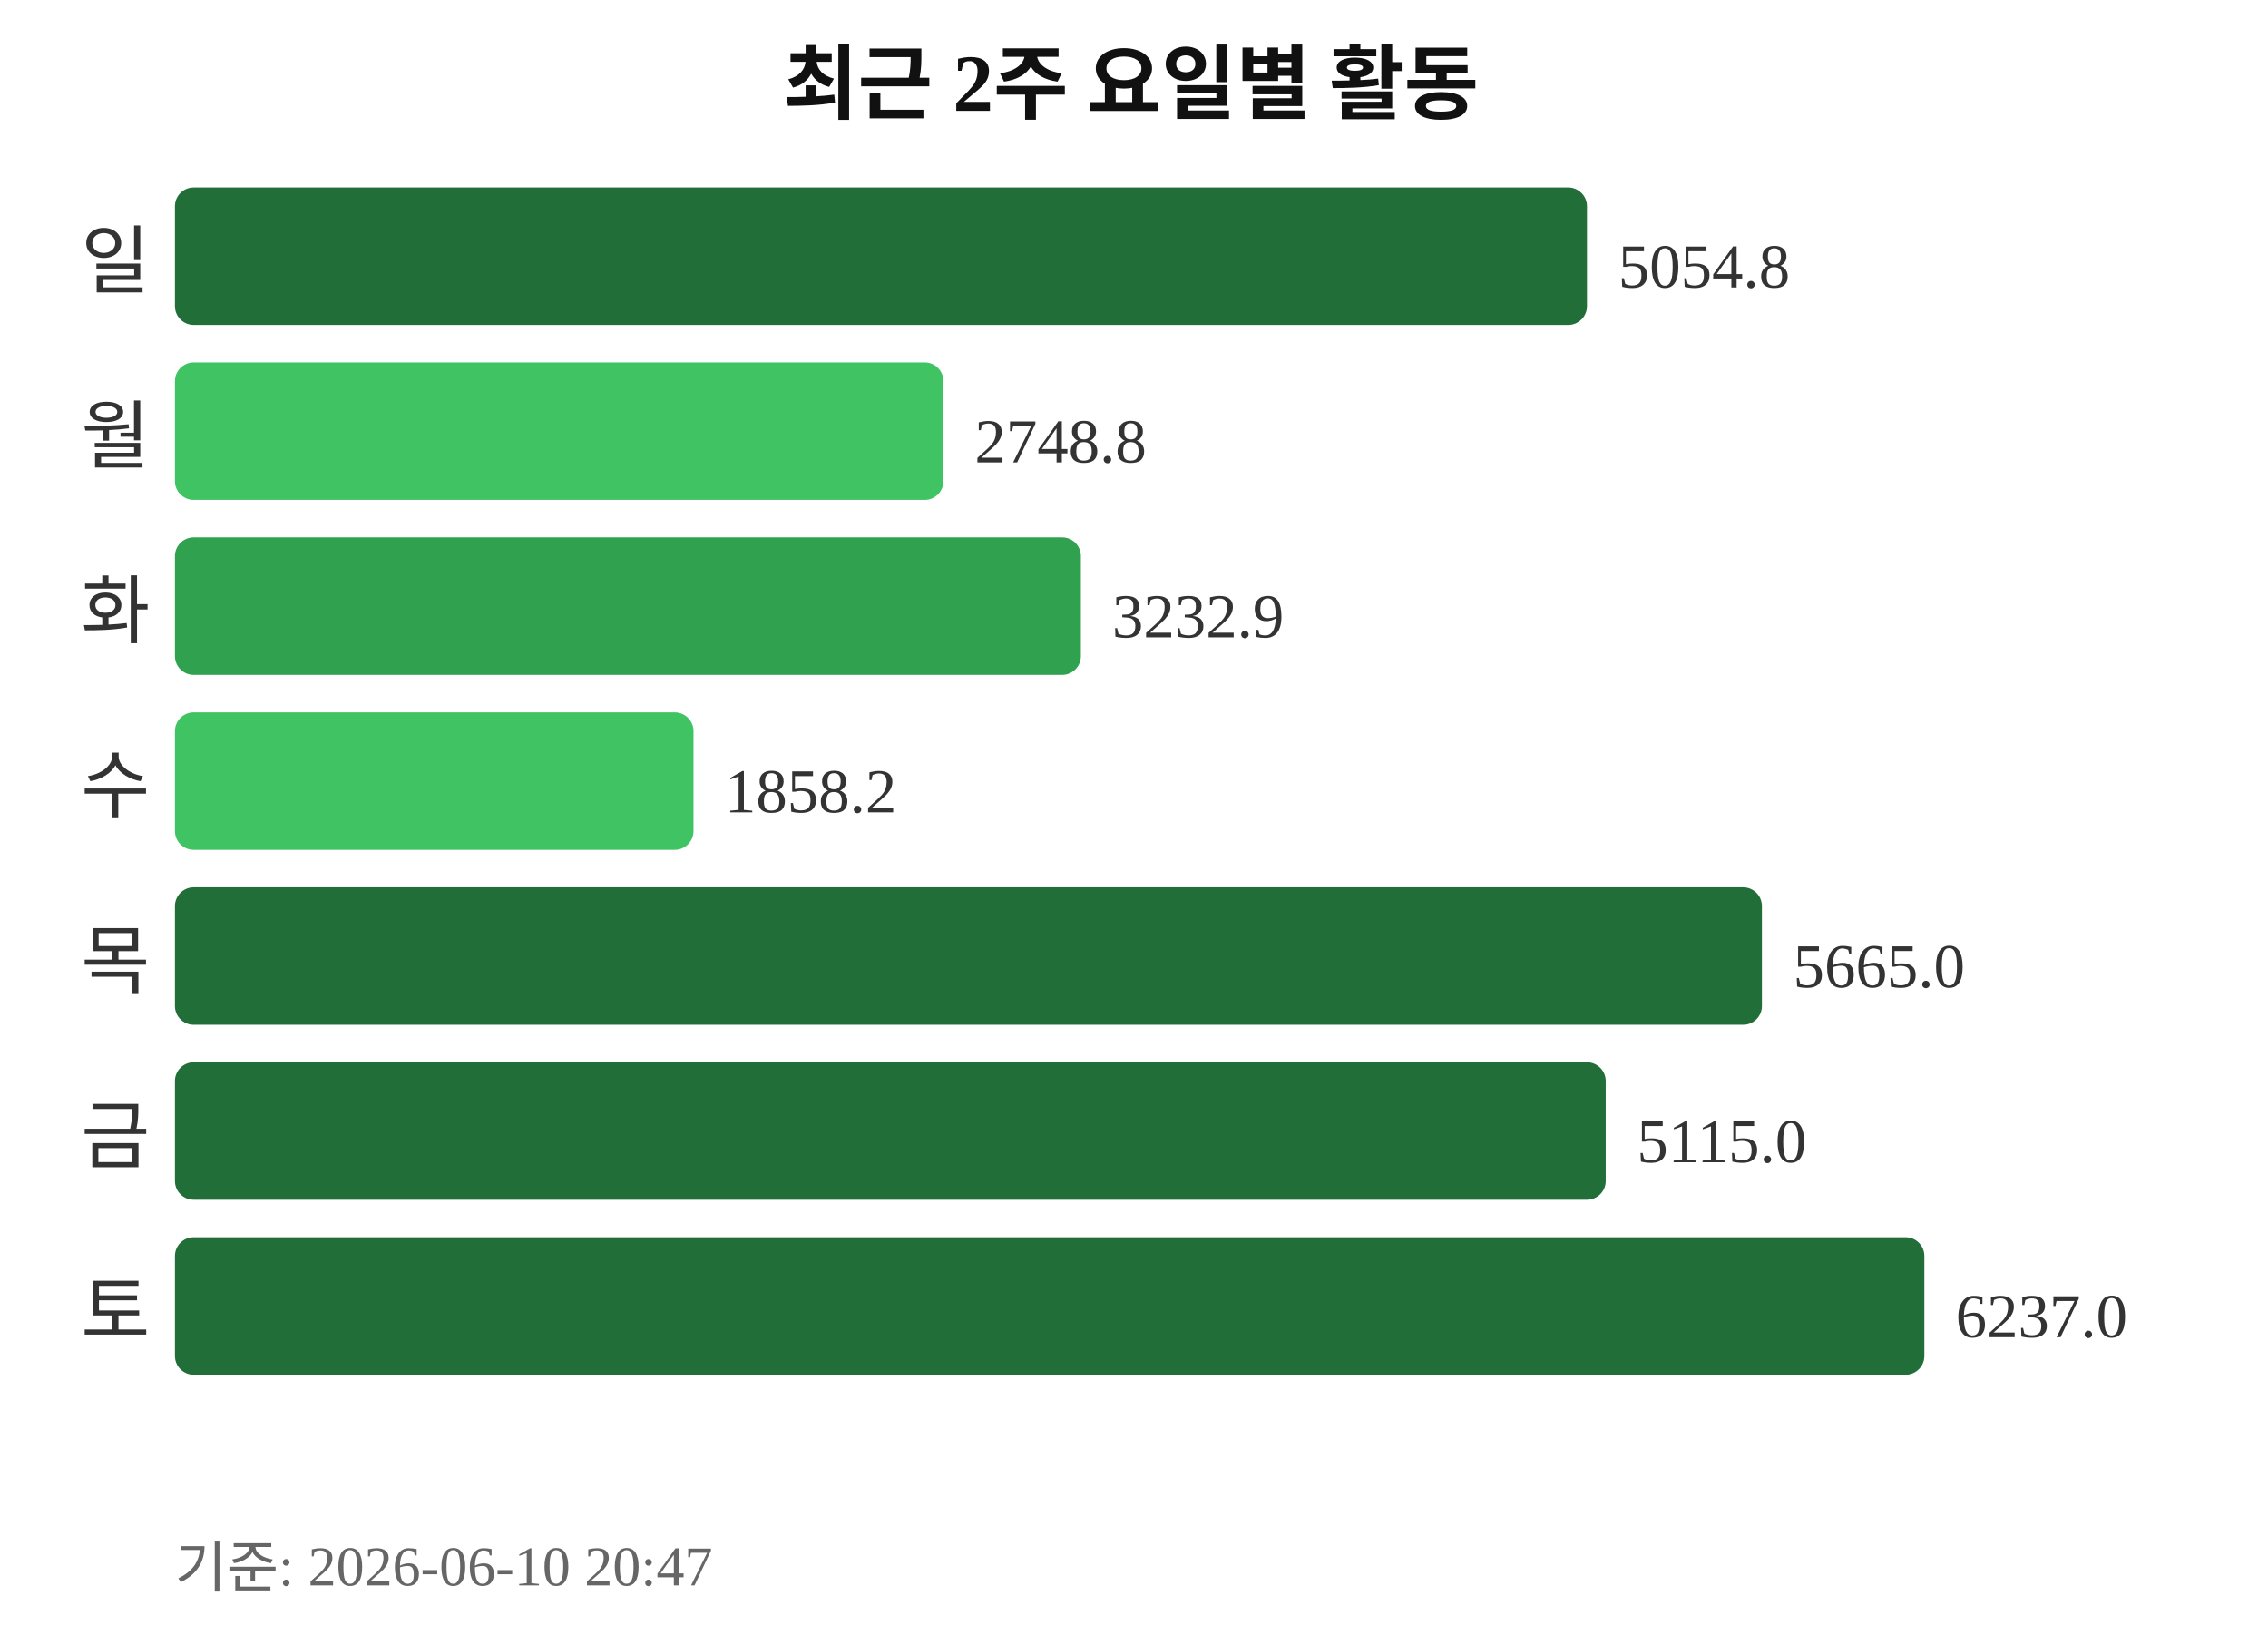
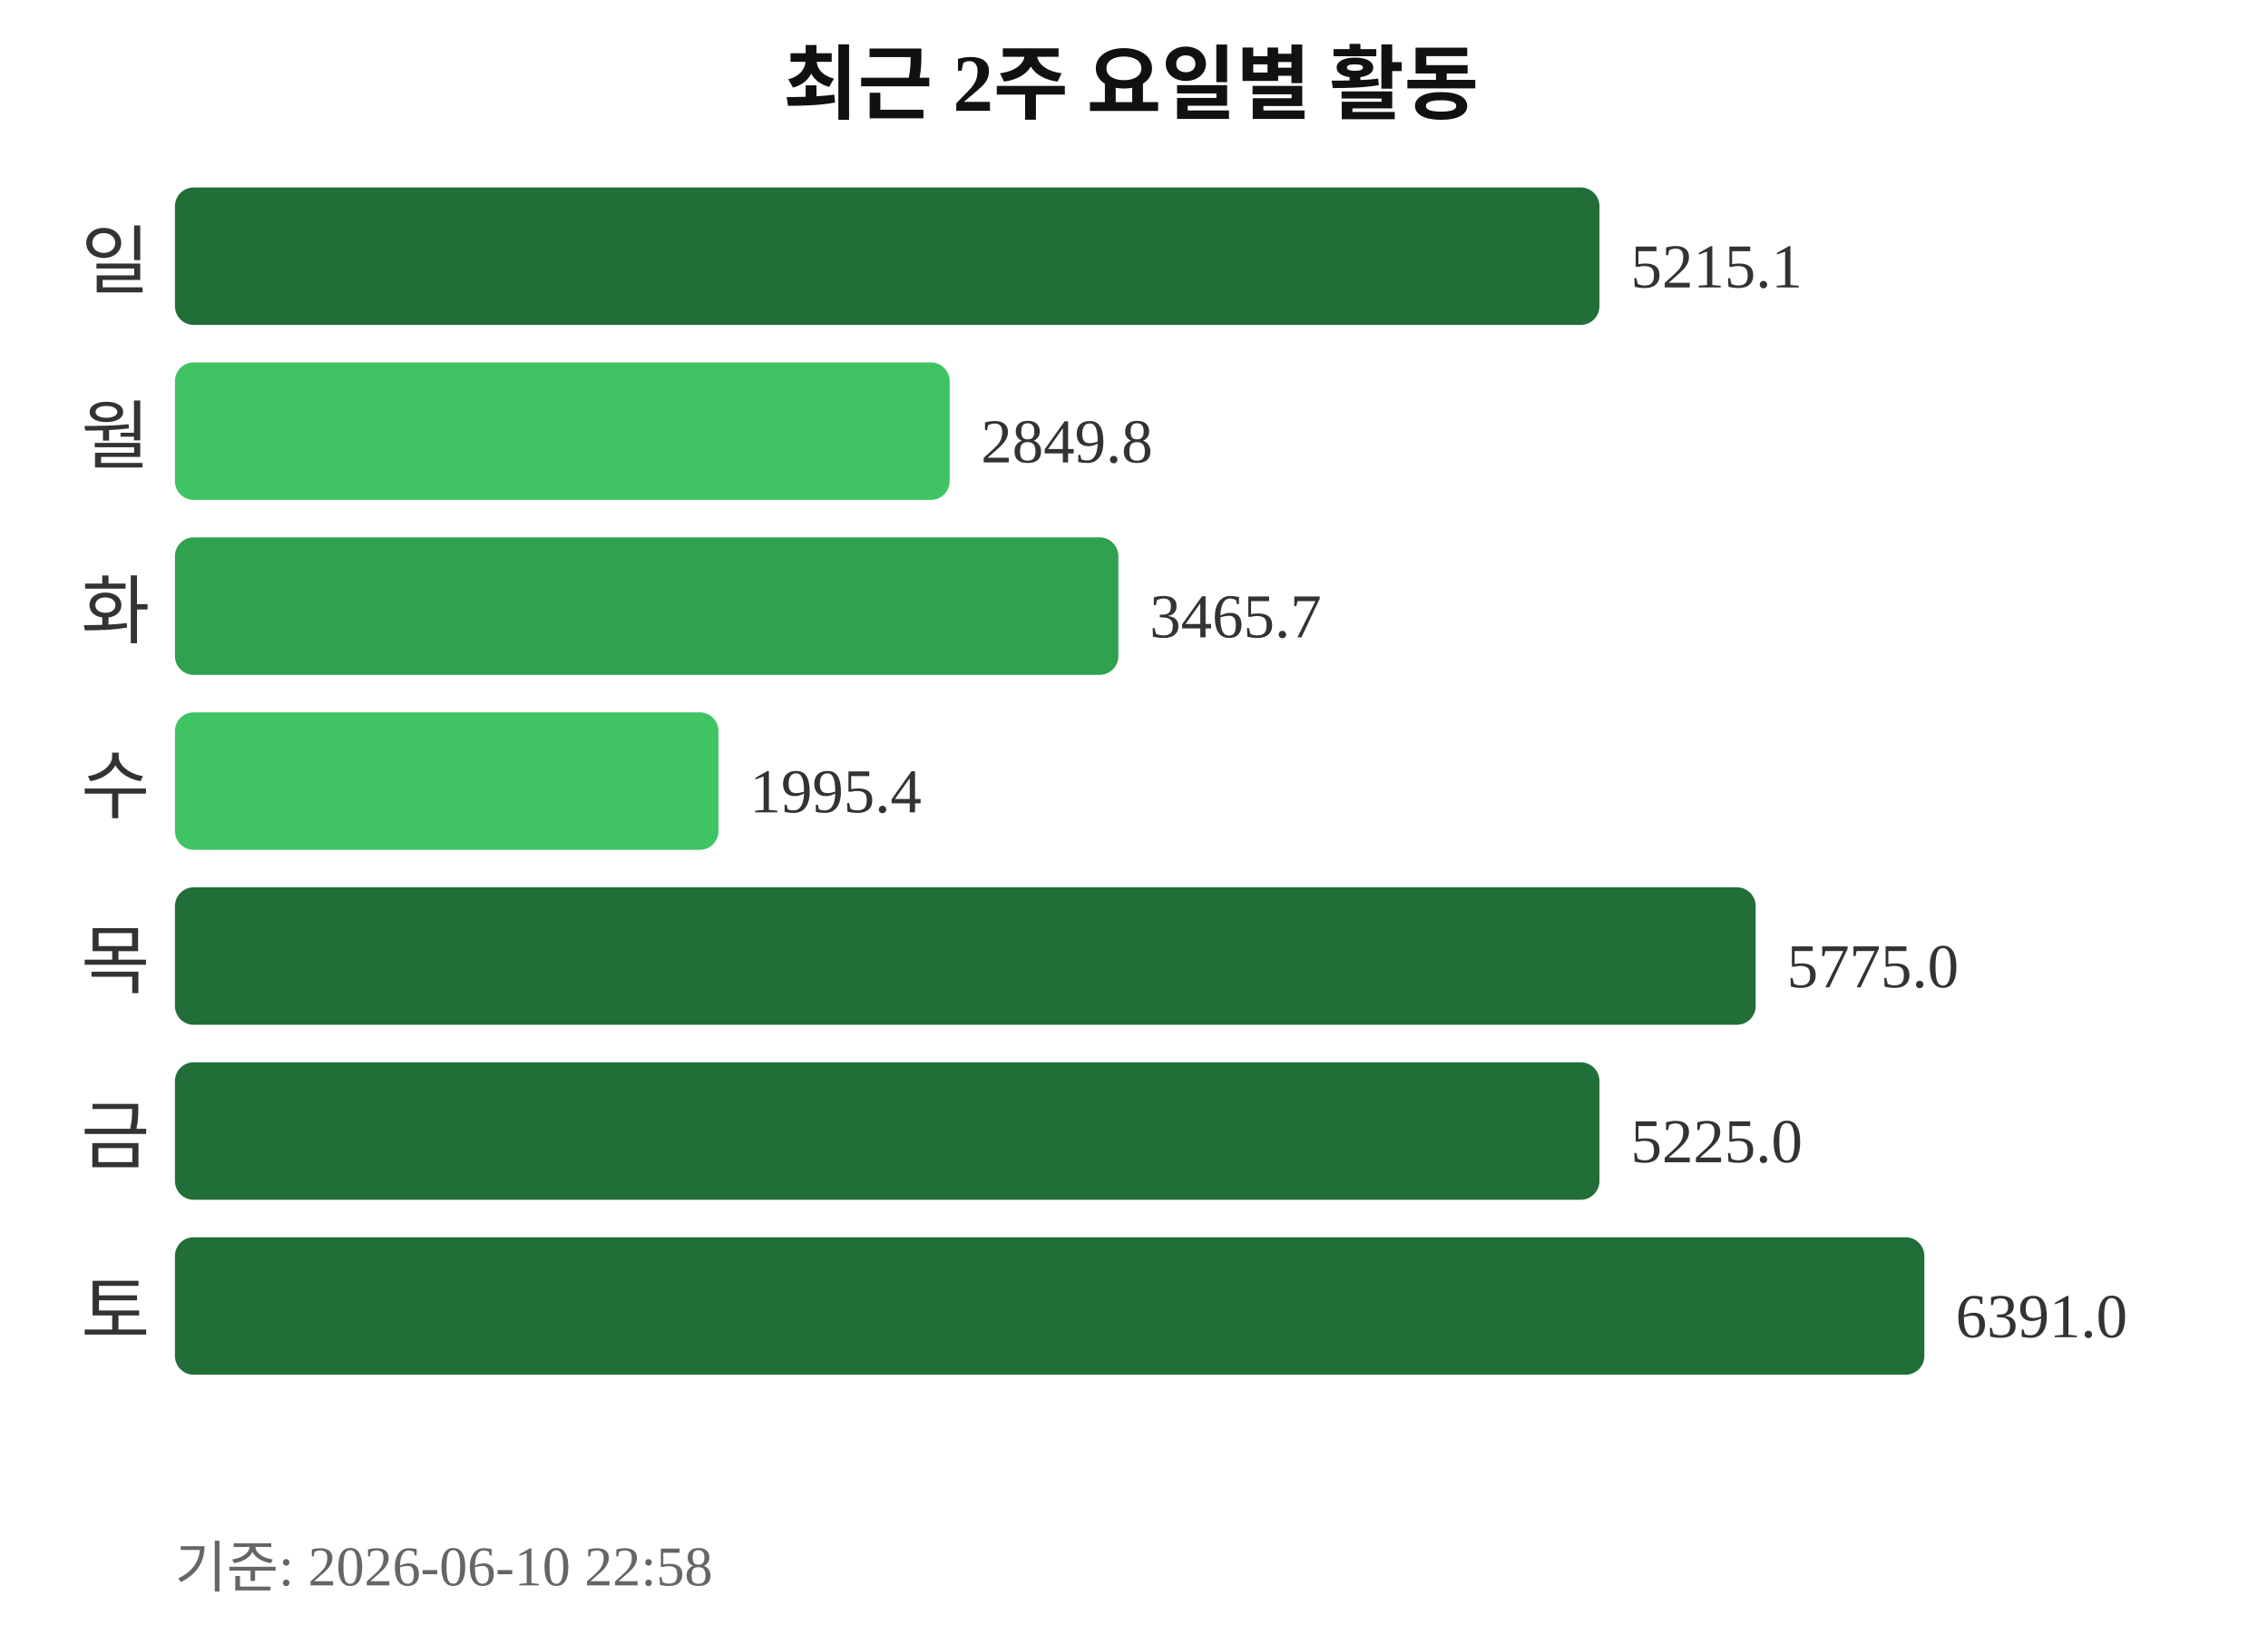
<svg xmlns="http://www.w3.org/2000/svg" width="363" height="260">
  <text x="181" y="18" text-anchor="middle" font-size="13" font-weight="bold" fill="#111111">최근 2주 요일별 활동</text>
  <text x="24" y="46" text-anchor="end" font-size="12" fill="#333333">일</text>
-   <rect x="28" y="30" width="226" height="22" rx="3" fill="#216e39" />
-   <text x="259" y="46" font-size="10" fill="#333333">5054.8</text>
+   <rect x="28" y="30" width="228" height="22" rx="3" fill="#216e39" />
+   <text x="261" y="46" font-size="10" fill="#333333">5215.1</text>
  <text x="24" y="74" text-anchor="end" font-size="12" fill="#333333">월</text>
-   <rect x="28" y="58" width="123" height="22" rx="3" fill="#40c463" />
-   <text x="156" y="74" font-size="10" fill="#333333">2748.8</text>
+   <rect x="28" y="58" width="124" height="22" rx="3" fill="#40c463" />
+   <text x="157" y="74" font-size="10" fill="#333333">2849.8</text>
  <text x="24" y="102" text-anchor="end" font-size="12" fill="#333333">화</text>
-   <rect x="28" y="86" width="145" height="22" rx="3" fill="#30a14e" />
-   <text x="178" y="102" font-size="10" fill="#333333">3232.9</text>
+   <rect x="28" y="86" width="151" height="22" rx="3" fill="#30a14e" />
+   <text x="184" y="102" font-size="10" fill="#333333">3465.7</text>
  <text x="24" y="130" text-anchor="end" font-size="12" fill="#333333">수</text>
-   <rect x="28" y="114" width="83" height="22" rx="3" fill="#40c463" />
-   <text x="116" y="130" font-size="10" fill="#333333">1858.2</text>
+   <rect x="28" y="114" width="87" height="22" rx="3" fill="#40c463" />
+   <text x="120" y="130" font-size="10" fill="#333333">1995.4</text>
  <text x="24" y="158" text-anchor="end" font-size="12" fill="#333333">목</text>
-   <rect x="28" y="142" width="254" height="22" rx="3" fill="#216e39" />
-   <text x="287" y="158" font-size="10" fill="#333333">5665.0</text>
+   <rect x="28" y="142" width="253" height="22" rx="3" fill="#216e39" />
+   <text x="286" y="158" font-size="10" fill="#333333">5775.0</text>
  <text x="24" y="186" text-anchor="end" font-size="12" fill="#333333">금</text>
-   <rect x="28" y="170" width="229" height="22" rx="3" fill="#216e39" />
-   <text x="262" y="186" font-size="10" fill="#333333">5115.0</text>
+   <rect x="28" y="170" width="228" height="22" rx="3" fill="#216e39" />
+   <text x="261" y="186" font-size="10" fill="#333333">5225.0</text>
  <text x="24" y="214" text-anchor="end" font-size="12" fill="#333333">토</text>
  <rect x="28" y="198" width="280" height="22" rx="3" fill="#216e39" />
-   <text x="313" y="214" font-size="10" fill="#333333">6237.0</text>
-   <text x="28" y="254" font-size="9" fill="#666666">기준: 2026-06-10 20:47</text>
+   <text x="313" y="214" font-size="10" fill="#333333">6391.0</text>
+   <text x="28" y="254" font-size="9" fill="#666666">기준: 2026-06-10 22:58</text>
</svg>
